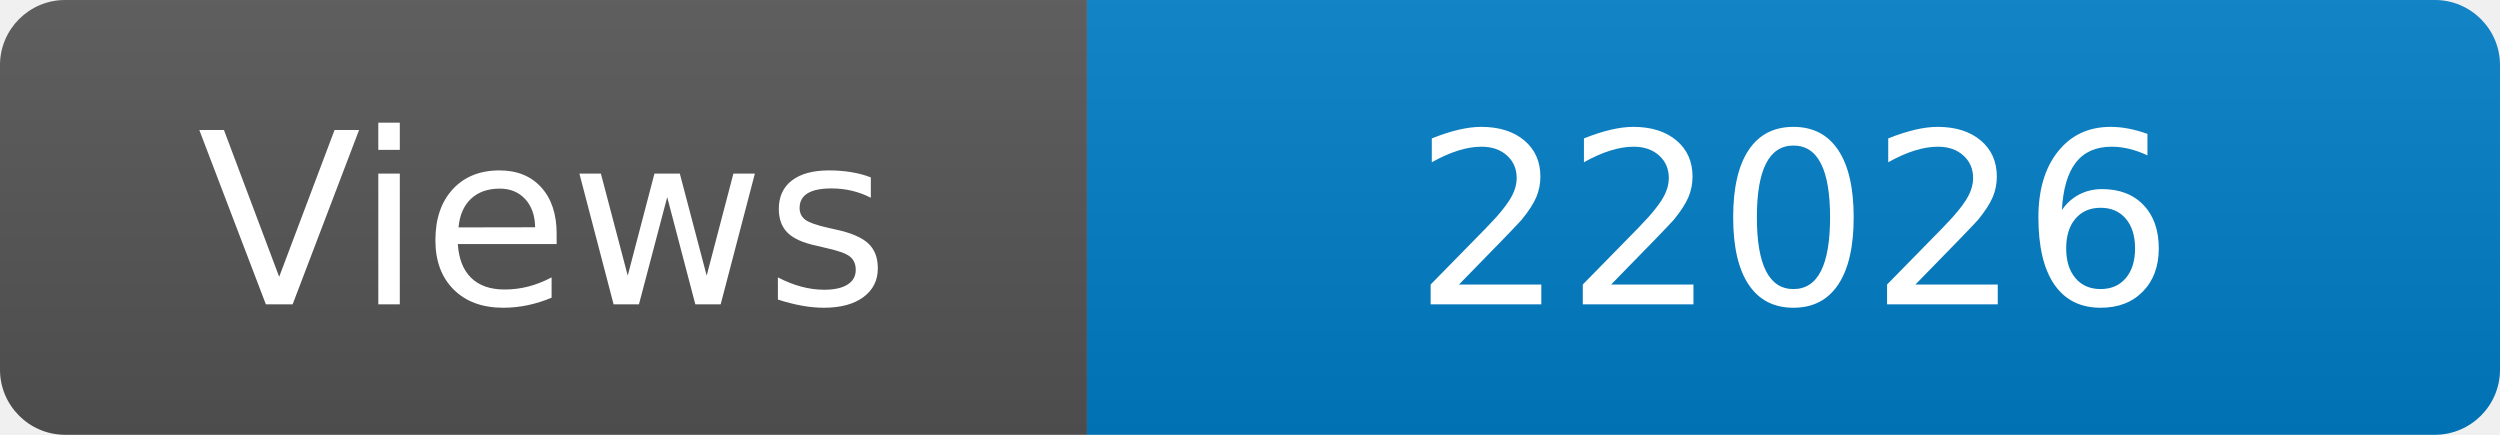
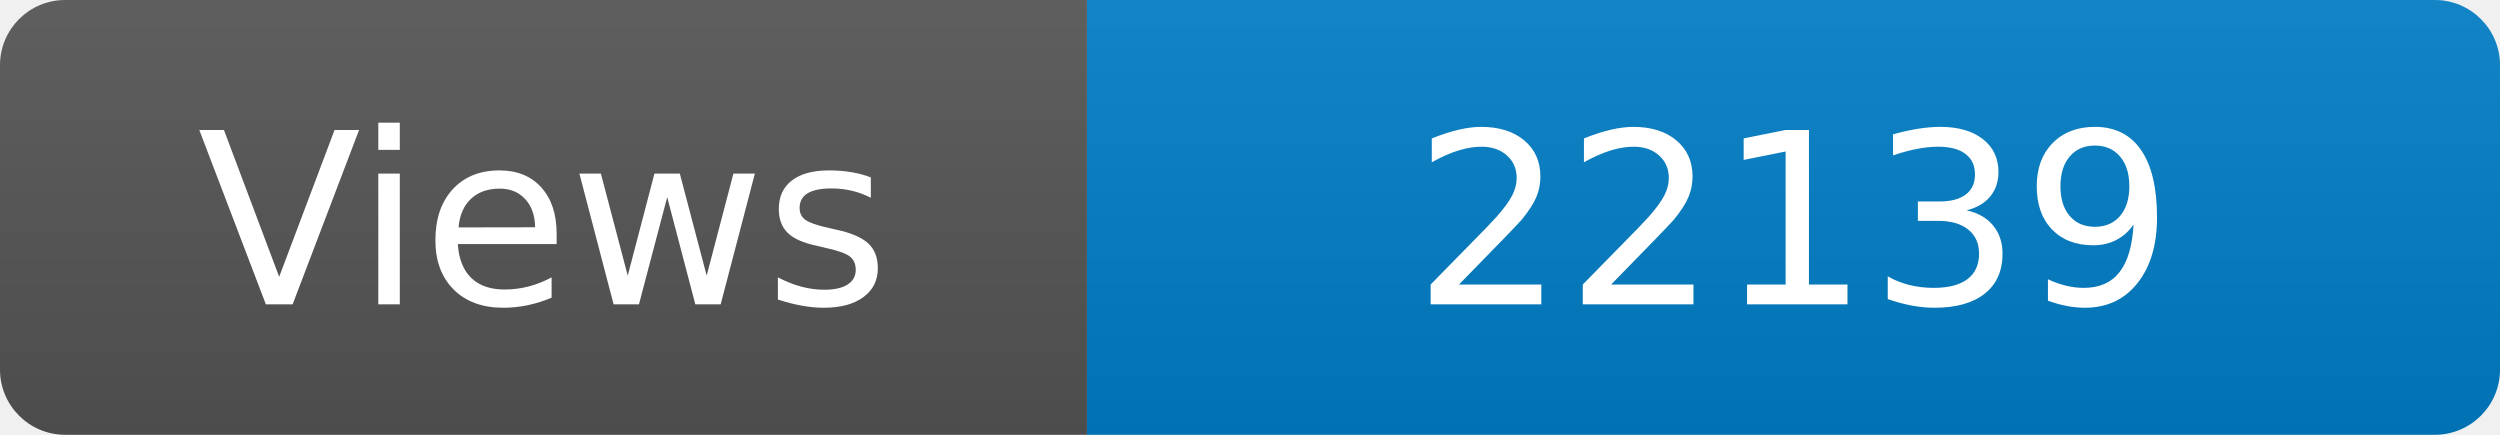
<svg xmlns="http://www.w3.org/2000/svg" width="115" height="20" role="img" aria-label="Maintained?: yes">
  <linearGradient id="s" x2="0" y2="100%">
    <stop offset="0" stop-color="#bbb" stop-opacity=".1" />
    <stop offset="1" stop-opacity=".1" />
  </linearGradient>
  <clipPath id="r">
    <rect width="115" height="20" rx="3" fill="#fff" />
  </clipPath>
  <g clip-path="url(#r)">
    <rect width="50" height="20" fill="#555" />
    <rect x="50" width="160" height="20" fill="#007ec6" />
    <rect width="115" height="20" fill="url(#s)" />
  </g>
  <g fill="#fff" text-anchor="middle" font-family="Verdana,Geneva,DejaVu Sans,sans-serif" font-size="110">
    <text x="250" y="140" transform="scale(.1)" fill="#fff">Views</text>
-     <text x="825" y="140" transform="scale(.1)" fill="#fff">22026</text>
+     <text x="825" y="140" transform="scale(.1)" fill="#fff">22139</text>
  </g>
</svg>
